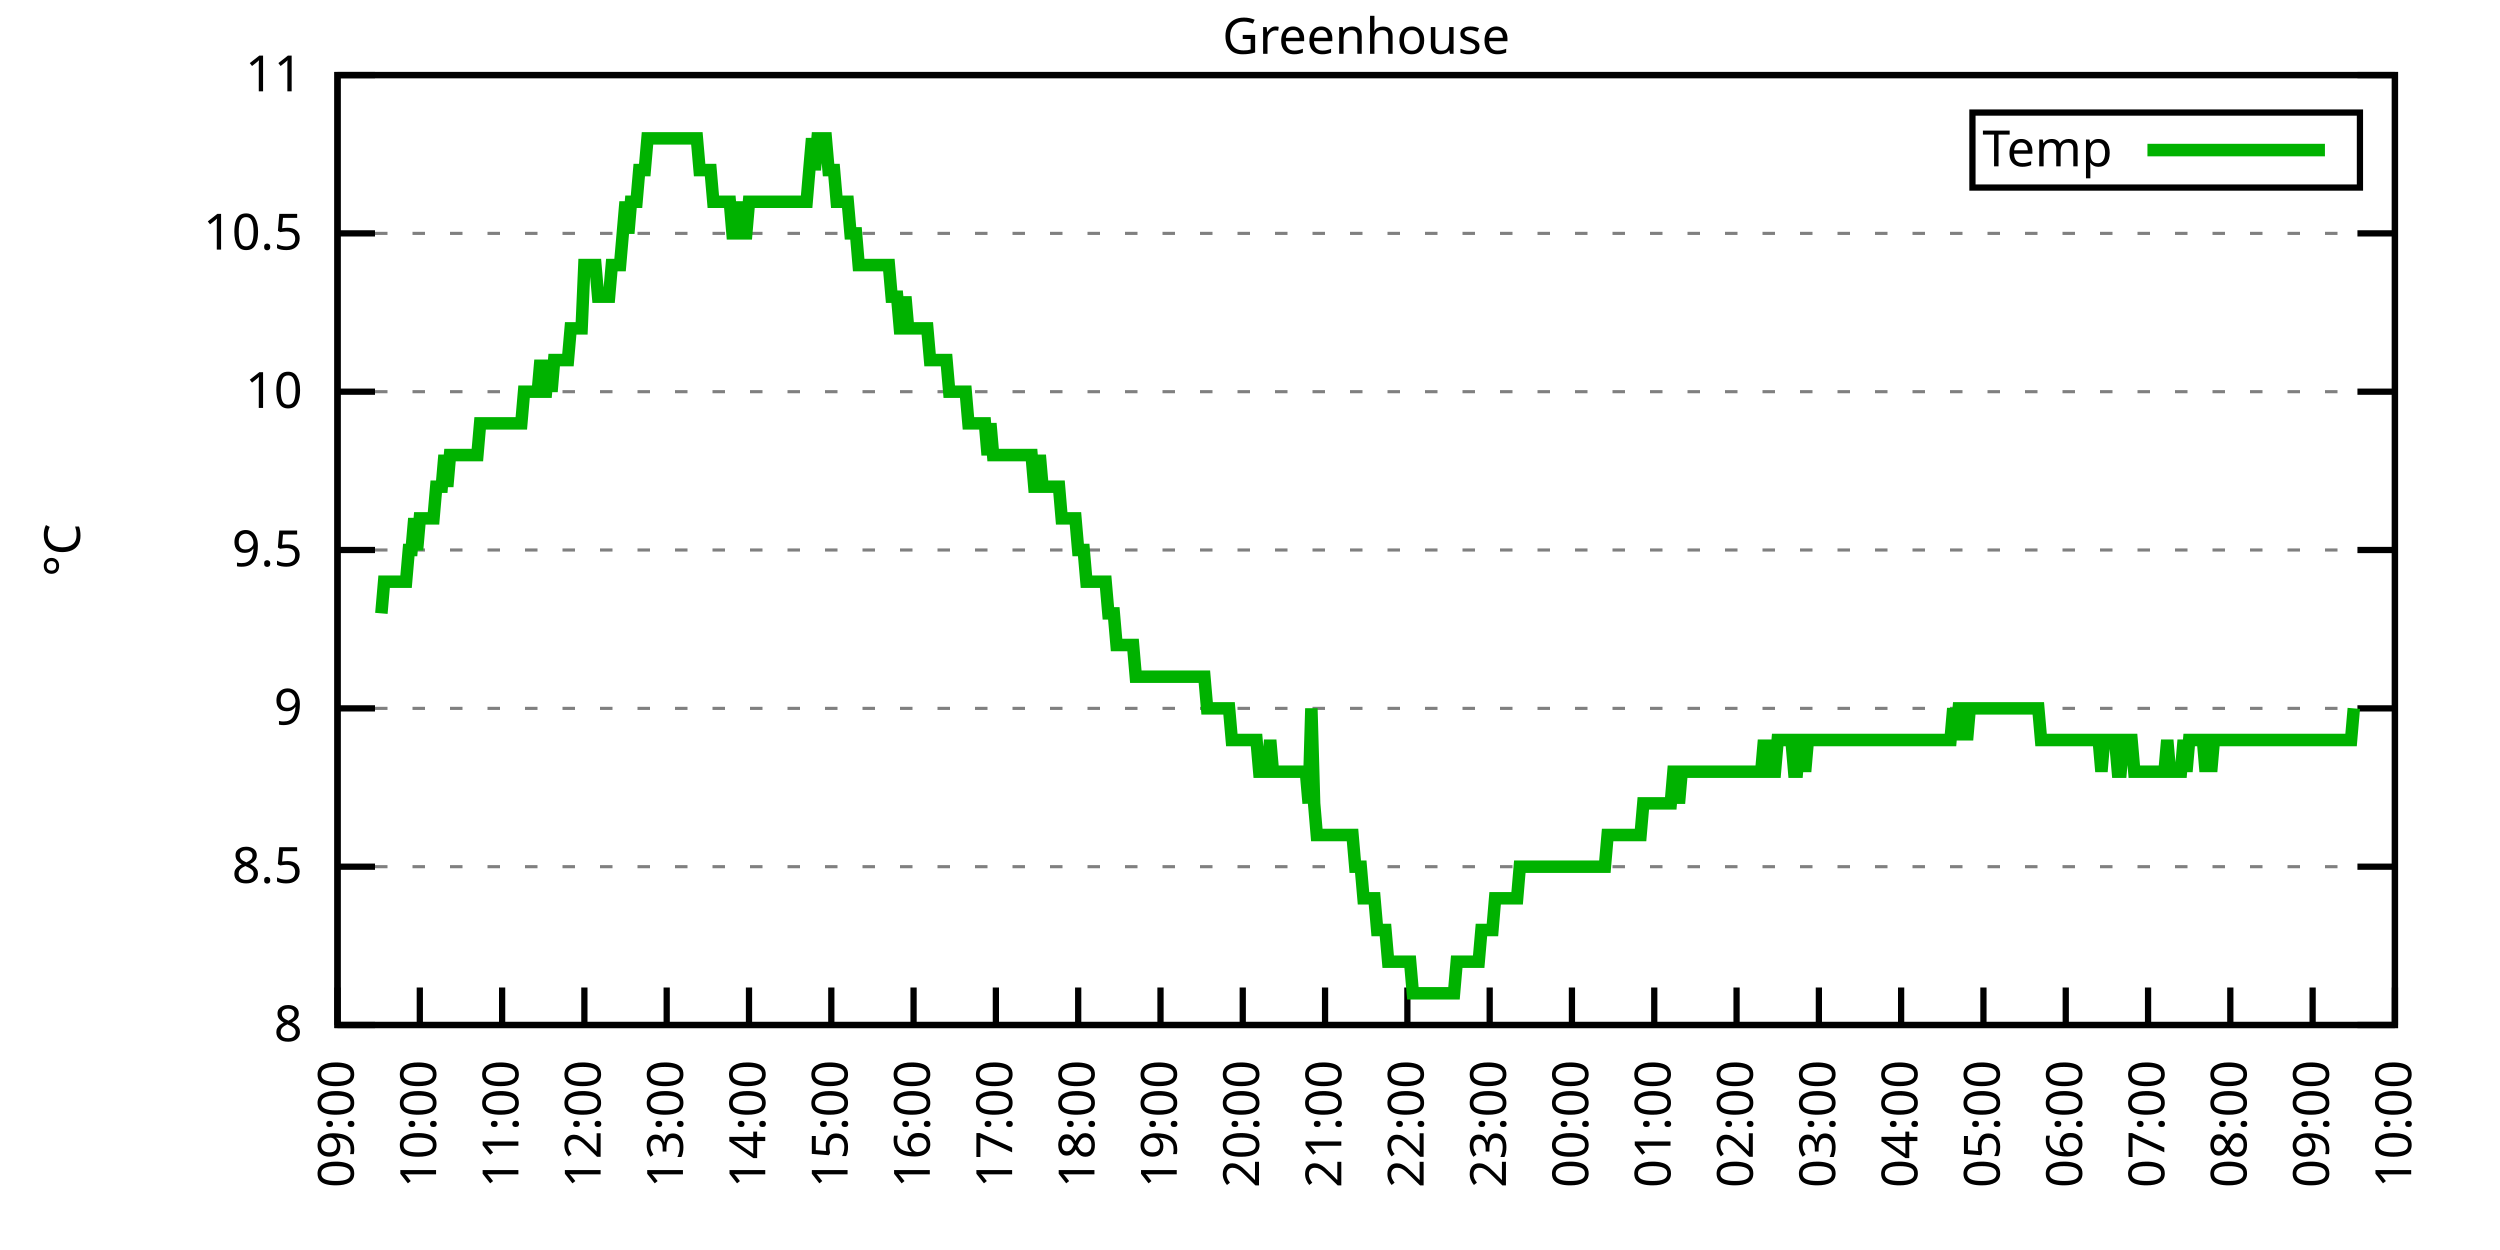
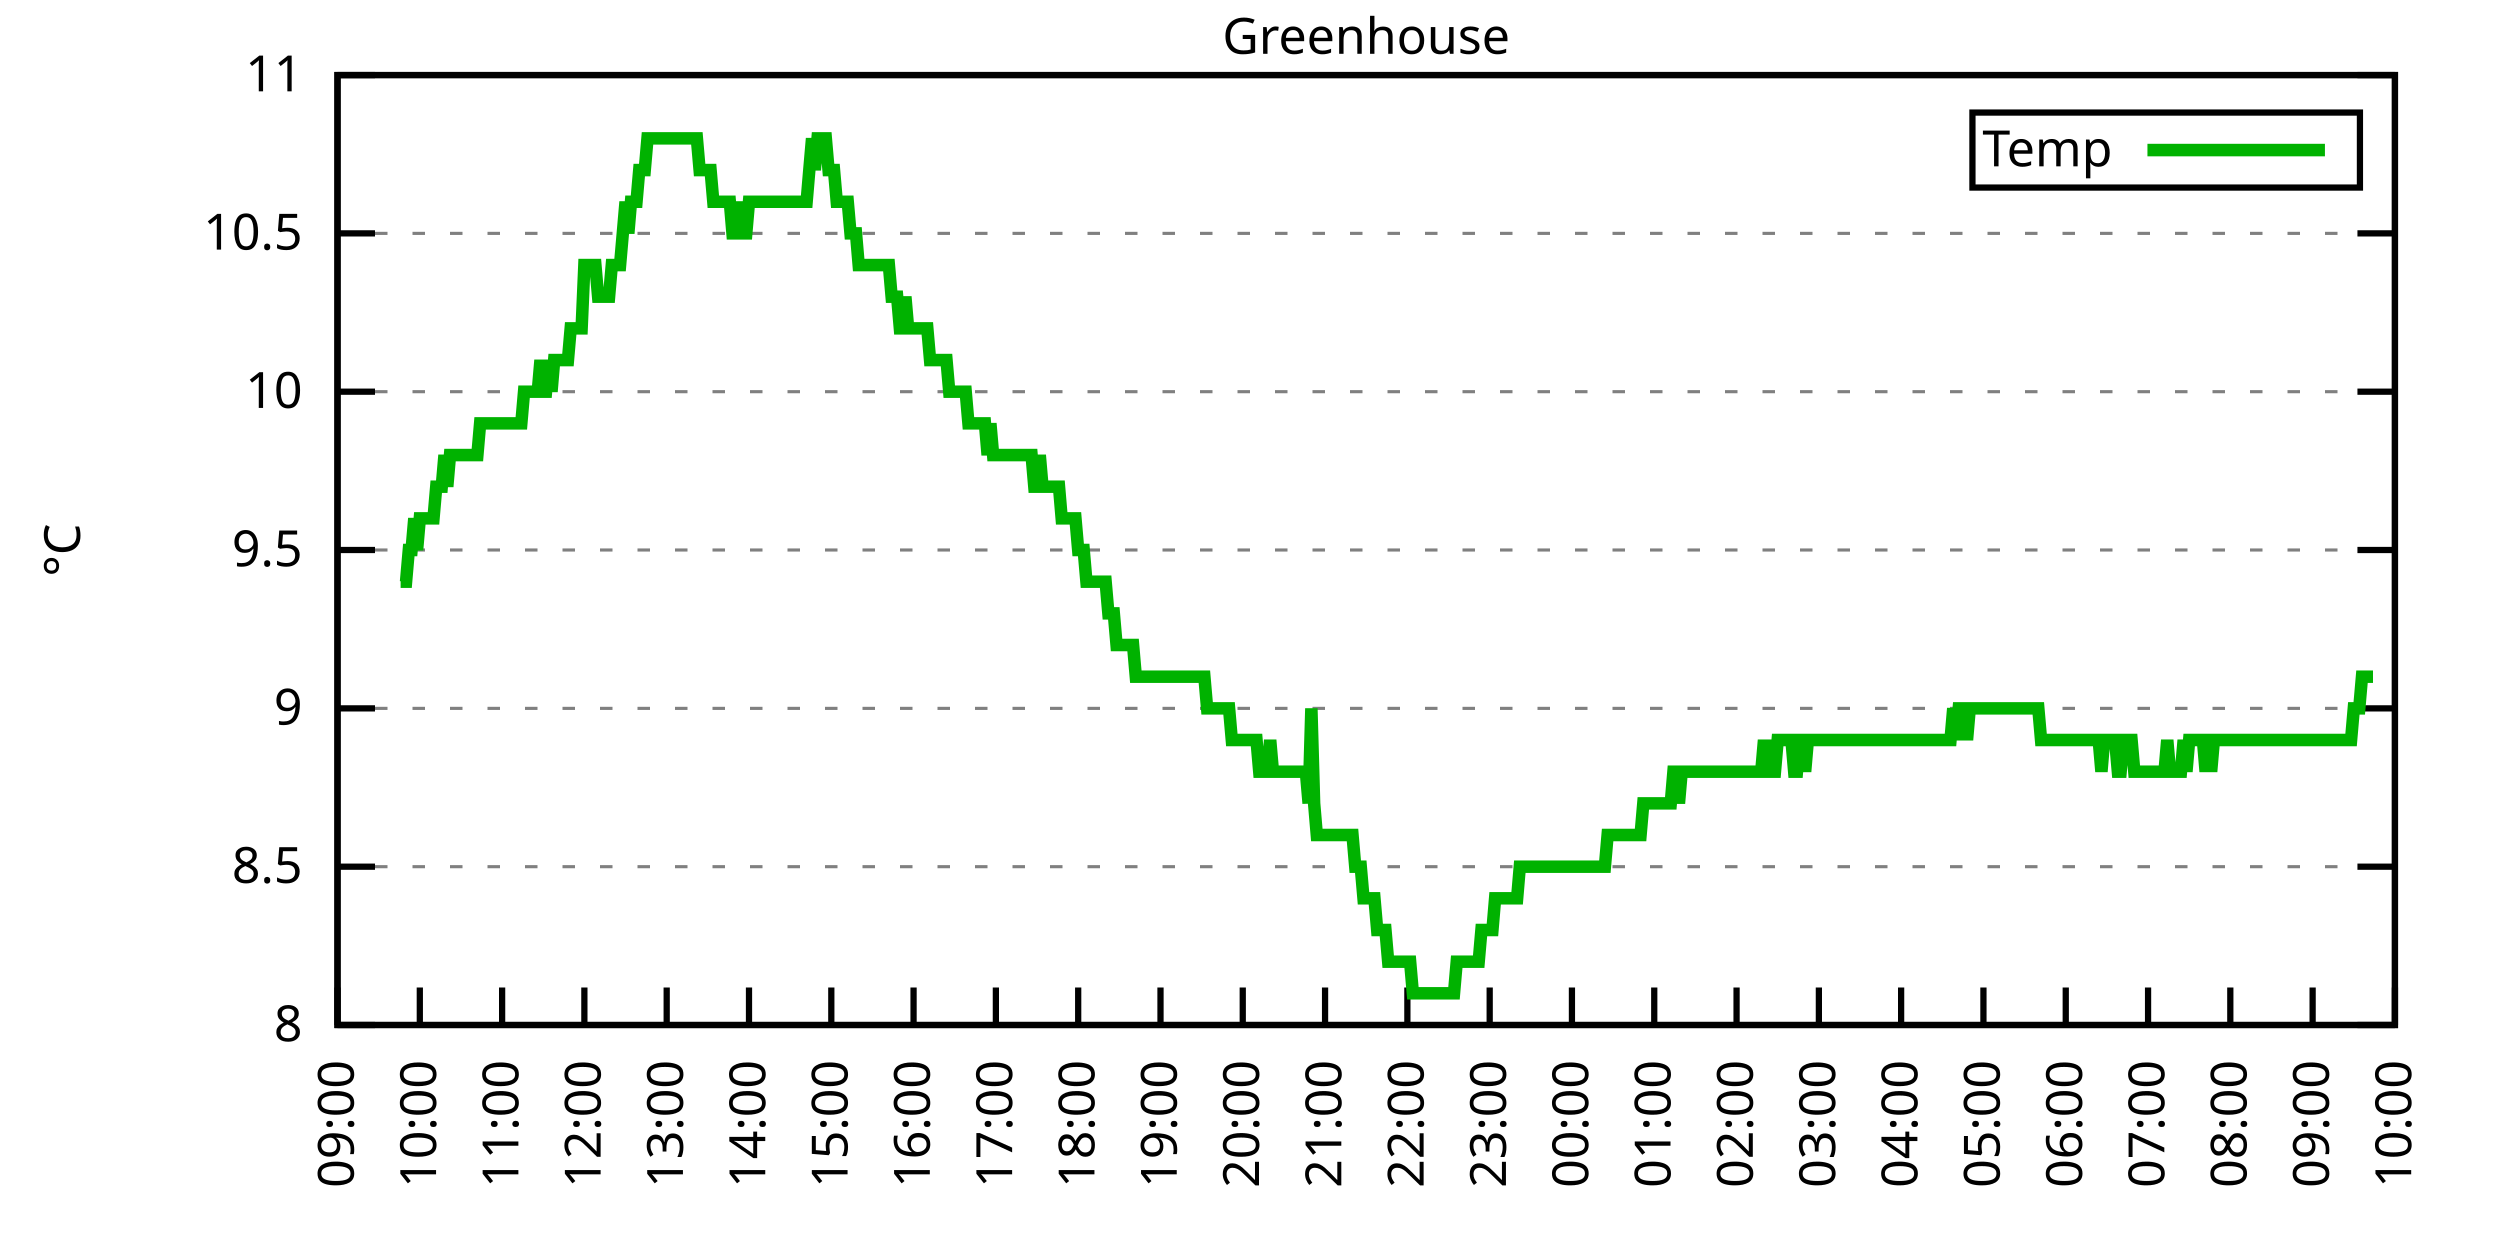
<svg xmlns="http://www.w3.org/2000/svg" xmlns:xlink="http://www.w3.org/1999/xlink" width="400" height="200" viewBox="0 0 400 200">
  <g id="gnuplot_canvas">
    <rect x="0" y="0" width="400" height="200" fill="none" />
    <defs>
      <circle id="gpDot" r="0.5" stroke-width="0.5" stroke="currentColor" />
      <path id="gpPt0" stroke-width="0.333" stroke="currentColor" d="M-1,0 h2 M0,-1 v2" />
      <path id="gpPt1" stroke-width="0.333" stroke="currentColor" d="M-1,-1 L1,1 M1,-1 L-1,1" />
      <path id="gpPt2" stroke-width="0.333" stroke="currentColor" d="M-1,0 L1,0 M0,-1 L0,1 M-1,-1 L1,1 M-1,1 L1,-1" />
      <rect id="gpPt3" stroke-width="0.333" stroke="currentColor" x="-1" y="-1" width="2" height="2" />
      <rect id="gpPt4" stroke-width="0.333" stroke="currentColor" fill="currentColor" x="-1" y="-1" width="2" height="2" />
      <circle id="gpPt5" stroke-width="0.333" stroke="currentColor" cx="0" cy="0" r="1" />
      <use xlink:href="#gpPt5" id="gpPt6" fill="currentColor" stroke="none" />
      <path id="gpPt7" stroke-width="0.333" stroke="currentColor" d="M0,-1.33 L-1.33,0.67 L1.33,0.67 z" />
      <use xlink:href="#gpPt7" id="gpPt8" fill="currentColor" stroke="none" />
      <use xlink:href="#gpPt7" id="gpPt9" stroke="currentColor" transform="rotate(180)" />
      <use xlink:href="#gpPt9" id="gpPt10" fill="currentColor" stroke="none" />
      <use xlink:href="#gpPt3" id="gpPt11" stroke="currentColor" transform="rotate(45)" />
      <use xlink:href="#gpPt11" id="gpPt12" fill="currentColor" stroke="none" />
      <path id="gpPt13" stroke-width="0.333" stroke="currentColor" d="M0,1.330 L1.265,0.411 L0.782,-1.067 L-0.782,-1.076 L-1.265,0.411 z" />
      <use xlink:href="#gpPt13" id="gpPt14" fill="currentColor" stroke="none" />
      <filter id="textbox" filterUnits="objectBoundingBox" x="0" y="0" height="1" width="1">
        <feFlood flood-color="white" flood-opacity="1" result="bgnd" />
        <feComposite in="SourceGraphic" in2="bgnd" operator="atop" />
      </filter>
      <filter id="greybox" filterUnits="objectBoundingBox" x="0" y="0" height="1" width="1">
        <feFlood flood-color="lightgrey" flood-opacity="1" result="grey" />
        <feComposite in="SourceGraphic" in2="grey" operator="atop" />
      </filter>
    </defs>
    <g fill="none" color="white" stroke="currentColor" stroke-width="1.00" stroke-linecap="butt" stroke-linejoin="miter">
</g>
    <g fill="none" color="black" stroke="currentColor" stroke-width="1.00" stroke-linecap="butt" stroke-linejoin="miter">
      <g stroke="none" shape-rendering="crispEdges">
        <polygon fill="rgb(255, 255, 255)" points="54.00,164.00 383.18,164.00 383.18,12.02 54.00,12.02 " />
      </g>
    </g>
    <g fill="none" color="black" stroke="currentColor" stroke-width="1.00" stroke-linecap="butt" stroke-linejoin="miter">
</g>
    <g fill="none" color="black" stroke="black" stroke-width="0.50" stroke-linecap="butt" stroke-linejoin="miter">
</g>
    <g fill="none" color="gray" stroke="currentColor" stroke-width="0.50" stroke-linecap="butt" stroke-linejoin="miter">
      <path stroke="gray" stroke-dasharray="2,4" class="gridline" d="M54.00,164.00 L383.19,164.00  " />
    </g>
    <g fill="none" color="gray" stroke="gray" stroke-width="1.00" stroke-linecap="butt" stroke-linejoin="miter">
</g>
    <g fill="none" color="black" stroke="currentColor" stroke-width="1.00" stroke-linecap="butt" stroke-linejoin="miter">
      <path stroke="black" d="M54.00,164.00 L60.00,164.00 M383.19,164.00 L377.19,164.00  " />
      <g transform="translate(48.40,166.60)" stroke="none" fill="black" font-family="Sans" font-size="8.00" text-anchor="end">
        <text>
          <tspan font-family="Sans"> 8</tspan>
        </text>
      </g>
    </g>
    <g fill="none" color="black" stroke="currentColor" stroke-width="1.00" stroke-linecap="butt" stroke-linejoin="miter">
</g>
    <g fill="none" color="black" stroke="black" stroke-width="0.50" stroke-linecap="butt" stroke-linejoin="miter">
</g>
    <g fill="none" color="gray" stroke="currentColor" stroke-width="0.50" stroke-linecap="butt" stroke-linejoin="miter">
      <path stroke="gray" stroke-dasharray="2,4" class="gridline" d="M54.00,138.67 L383.19,138.67  " />
    </g>
    <g fill="none" color="gray" stroke="gray" stroke-width="1.00" stroke-linecap="butt" stroke-linejoin="miter">
</g>
    <g fill="none" color="black" stroke="currentColor" stroke-width="1.00" stroke-linecap="butt" stroke-linejoin="miter">
      <path stroke="black" d="M54.00,138.67 L60.00,138.67 M383.19,138.67 L377.19,138.67  " />
      <g transform="translate(48.40,141.27)" stroke="none" fill="black" font-family="Sans" font-size="8.00" text-anchor="end">
        <text>
          <tspan font-family="Sans"> 8.5</tspan>
        </text>
      </g>
    </g>
    <g fill="none" color="black" stroke="currentColor" stroke-width="1.00" stroke-linecap="butt" stroke-linejoin="miter">
</g>
    <g fill="none" color="black" stroke="black" stroke-width="0.50" stroke-linecap="butt" stroke-linejoin="miter">
</g>
    <g fill="none" color="gray" stroke="currentColor" stroke-width="0.50" stroke-linecap="butt" stroke-linejoin="miter">
      <path stroke="gray" stroke-dasharray="2,4" class="gridline" d="M54.00,113.34 L383.19,113.34  " />
    </g>
    <g fill="none" color="gray" stroke="gray" stroke-width="1.00" stroke-linecap="butt" stroke-linejoin="miter">
</g>
    <g fill="none" color="black" stroke="currentColor" stroke-width="1.00" stroke-linecap="butt" stroke-linejoin="miter">
      <path stroke="black" d="M54.00,113.34 L60.00,113.34 M383.19,113.34 L377.19,113.34  " />
      <g transform="translate(48.40,115.94)" stroke="none" fill="black" font-family="Sans" font-size="8.00" text-anchor="end">
        <text>
          <tspan font-family="Sans"> 9</tspan>
        </text>
      </g>
    </g>
    <g fill="none" color="black" stroke="currentColor" stroke-width="1.00" stroke-linecap="butt" stroke-linejoin="miter">
</g>
    <g fill="none" color="black" stroke="black" stroke-width="0.50" stroke-linecap="butt" stroke-linejoin="miter">
</g>
    <g fill="none" color="gray" stroke="currentColor" stroke-width="0.50" stroke-linecap="butt" stroke-linejoin="miter">
      <path stroke="gray" stroke-dasharray="2,4" class="gridline" d="M54.00,88.00 L383.19,88.00  " />
    </g>
    <g fill="none" color="gray" stroke="gray" stroke-width="1.00" stroke-linecap="butt" stroke-linejoin="miter">
</g>
    <g fill="none" color="black" stroke="currentColor" stroke-width="1.00" stroke-linecap="butt" stroke-linejoin="miter">
      <path stroke="black" d="M54.00,88.00 L60.00,88.00 M383.19,88.00 L377.19,88.00  " />
      <g transform="translate(48.40,90.60)" stroke="none" fill="black" font-family="Sans" font-size="8.00" text-anchor="end">
        <text>
          <tspan font-family="Sans"> 9.5</tspan>
        </text>
      </g>
    </g>
    <g fill="none" color="black" stroke="currentColor" stroke-width="1.00" stroke-linecap="butt" stroke-linejoin="miter">
</g>
    <g fill="none" color="black" stroke="black" stroke-width="0.50" stroke-linecap="butt" stroke-linejoin="miter">
</g>
    <g fill="none" color="gray" stroke="currentColor" stroke-width="0.50" stroke-linecap="butt" stroke-linejoin="miter">
      <path stroke="gray" stroke-dasharray="2,4" class="gridline" d="M54.00,62.67 L383.19,62.67  " />
    </g>
    <g fill="none" color="gray" stroke="gray" stroke-width="1.00" stroke-linecap="butt" stroke-linejoin="miter">
</g>
    <g fill="none" color="black" stroke="currentColor" stroke-width="1.00" stroke-linecap="butt" stroke-linejoin="miter">
      <path stroke="black" d="M54.00,62.67 L60.00,62.67 M383.19,62.67 L377.19,62.67  " />
      <g transform="translate(48.40,65.27)" stroke="none" fill="black" font-family="Sans" font-size="8.00" text-anchor="end">
        <text>
          <tspan font-family="Sans"> 10</tspan>
        </text>
      </g>
    </g>
    <g fill="none" color="black" stroke="currentColor" stroke-width="1.00" stroke-linecap="butt" stroke-linejoin="miter">
</g>
    <g fill="none" color="black" stroke="black" stroke-width="0.50" stroke-linecap="butt" stroke-linejoin="miter">
</g>
    <g fill="none" color="gray" stroke="currentColor" stroke-width="0.50" stroke-linecap="butt" stroke-linejoin="miter">
      <path stroke="gray" stroke-dasharray="2,4" class="gridline" d="M54.00,37.34 L383.19,37.34  " />
    </g>
    <g fill="none" color="gray" stroke="gray" stroke-width="1.00" stroke-linecap="butt" stroke-linejoin="miter">
</g>
    <g fill="none" color="black" stroke="currentColor" stroke-width="1.00" stroke-linecap="butt" stroke-linejoin="miter">
      <path stroke="black" d="M54.00,37.34 L60.00,37.34 M383.19,37.34 L377.19,37.34  " />
      <g transform="translate(48.40,39.94)" stroke="none" fill="black" font-family="Sans" font-size="8.00" text-anchor="end">
        <text>
          <tspan font-family="Sans"> 10.5</tspan>
        </text>
      </g>
    </g>
    <g fill="none" color="black" stroke="currentColor" stroke-width="1.00" stroke-linecap="butt" stroke-linejoin="miter">
</g>
    <g fill="none" color="black" stroke="black" stroke-width="0.50" stroke-linecap="butt" stroke-linejoin="miter">
</g>
    <g fill="none" color="gray" stroke="currentColor" stroke-width="0.50" stroke-linecap="butt" stroke-linejoin="miter">
      <path stroke="gray" stroke-dasharray="2,4" class="gridline" d="M54.00,12.01 L383.19,12.01  " />
    </g>
    <g fill="none" color="gray" stroke="gray" stroke-width="1.00" stroke-linecap="butt" stroke-linejoin="miter">
</g>
    <g fill="none" color="black" stroke="currentColor" stroke-width="1.00" stroke-linecap="butt" stroke-linejoin="miter">
      <path stroke="black" d="M54.00,12.01 L60.00,12.01 M383.19,12.01 L377.19,12.01  " />
      <g transform="translate(48.40,14.61)" stroke="none" fill="black" font-family="Sans" font-size="8.00" text-anchor="end">
        <text>
          <tspan font-family="Sans"> 11</tspan>
        </text>
      </g>
    </g>
    <g fill="none" color="black" stroke="currentColor" stroke-width="1.00" stroke-linecap="butt" stroke-linejoin="miter">
      <path stroke="black" d="M54.00,164.00 L54.00,158.00  " />
      <g transform="translate(56.60,169.60) rotate(270.00)" stroke="none" fill="black" font-family="Sans" font-size="8.00" text-anchor="end">
        <text>
          <tspan font-family="Sans">09:00</tspan>
        </text>
      </g>
    </g>
    <g fill="none" color="black" stroke="currentColor" stroke-width="1.00" stroke-linecap="butt" stroke-linejoin="miter">
      <path stroke="black" d="M67.17,164.00 L67.17,158.00  " />
      <g transform="translate(69.77,169.60) rotate(270.00)" stroke="none" fill="black" font-family="Sans" font-size="8.00" text-anchor="end">
        <text>
          <tspan font-family="Sans">10:00</tspan>
        </text>
      </g>
    </g>
    <g fill="none" color="black" stroke="currentColor" stroke-width="1.00" stroke-linecap="butt" stroke-linejoin="miter">
      <path stroke="black" d="M80.34,164.00 L80.34,158.00  " />
      <g transform="translate(82.94,169.60) rotate(270.00)" stroke="none" fill="black" font-family="Sans" font-size="8.00" text-anchor="end">
        <text>
          <tspan font-family="Sans">11:00</tspan>
        </text>
      </g>
    </g>
    <g fill="none" color="black" stroke="currentColor" stroke-width="1.00" stroke-linecap="butt" stroke-linejoin="miter">
      <path stroke="black" d="M93.50,164.00 L93.50,158.00  " />
      <g transform="translate(96.10,169.60) rotate(270.00)" stroke="none" fill="black" font-family="Sans" font-size="8.00" text-anchor="end">
        <text>
          <tspan font-family="Sans">12:00</tspan>
        </text>
      </g>
    </g>
    <g fill="none" color="black" stroke="currentColor" stroke-width="1.00" stroke-linecap="butt" stroke-linejoin="miter">
      <path stroke="black" d="M106.67,164.00 L106.67,158.00  " />
      <g transform="translate(109.27,169.60) rotate(270.00)" stroke="none" fill="black" font-family="Sans" font-size="8.00" text-anchor="end">
        <text>
          <tspan font-family="Sans">13:00</tspan>
        </text>
      </g>
    </g>
    <g fill="none" color="black" stroke="currentColor" stroke-width="1.00" stroke-linecap="butt" stroke-linejoin="miter">
      <path stroke="black" d="M119.84,164.00 L119.84,158.00  " />
      <g transform="translate(122.44,169.60) rotate(270.00)" stroke="none" fill="black" font-family="Sans" font-size="8.00" text-anchor="end">
        <text>
          <tspan font-family="Sans">14:00</tspan>
        </text>
      </g>
    </g>
    <g fill="none" color="black" stroke="currentColor" stroke-width="1.00" stroke-linecap="butt" stroke-linejoin="miter">
      <path stroke="black" d="M133.01,164.00 L133.01,158.00  " />
      <g transform="translate(135.61,169.60) rotate(270.00)" stroke="none" fill="black" font-family="Sans" font-size="8.00" text-anchor="end">
        <text>
          <tspan font-family="Sans">15:00</tspan>
        </text>
      </g>
    </g>
    <g fill="none" color="black" stroke="currentColor" stroke-width="1.00" stroke-linecap="butt" stroke-linejoin="miter">
      <path stroke="black" d="M146.17,164.00 L146.17,158.00  " />
      <g transform="translate(148.77,169.60) rotate(270.00)" stroke="none" fill="black" font-family="Sans" font-size="8.00" text-anchor="end">
        <text>
          <tspan font-family="Sans">16:00</tspan>
        </text>
      </g>
    </g>
    <g fill="none" color="black" stroke="currentColor" stroke-width="1.00" stroke-linecap="butt" stroke-linejoin="miter">
      <path stroke="black" d="M159.34,164.00 L159.34,158.00  " />
      <g transform="translate(161.94,169.60) rotate(270.00)" stroke="none" fill="black" font-family="Sans" font-size="8.00" text-anchor="end">
        <text>
          <tspan font-family="Sans">17:00</tspan>
        </text>
      </g>
    </g>
    <g fill="none" color="black" stroke="currentColor" stroke-width="1.00" stroke-linecap="butt" stroke-linejoin="miter">
      <path stroke="black" d="M172.51,164.00 L172.51,158.00  " />
      <g transform="translate(175.11,169.60) rotate(270.00)" stroke="none" fill="black" font-family="Sans" font-size="8.00" text-anchor="end">
        <text>
          <tspan font-family="Sans">18:00</tspan>
        </text>
      </g>
    </g>
    <g fill="none" color="black" stroke="currentColor" stroke-width="1.00" stroke-linecap="butt" stroke-linejoin="miter">
      <path stroke="black" d="M185.68,164.00 L185.68,158.00  " />
      <g transform="translate(188.28,169.60) rotate(270.00)" stroke="none" fill="black" font-family="Sans" font-size="8.00" text-anchor="end">
        <text>
          <tspan font-family="Sans">19:00</tspan>
        </text>
      </g>
    </g>
    <g fill="none" color="black" stroke="currentColor" stroke-width="1.00" stroke-linecap="butt" stroke-linejoin="miter">
      <path stroke="black" d="M198.84,164.00 L198.84,158.00  " />
      <g transform="translate(201.44,169.60) rotate(270.00)" stroke="none" fill="black" font-family="Sans" font-size="8.00" text-anchor="end">
        <text>
          <tspan font-family="Sans">20:00</tspan>
        </text>
      </g>
    </g>
    <g fill="none" color="black" stroke="currentColor" stroke-width="1.00" stroke-linecap="butt" stroke-linejoin="miter">
      <path stroke="black" d="M212.01,164.00 L212.01,158.00  " />
      <g transform="translate(214.61,169.60) rotate(270.00)" stroke="none" fill="black" font-family="Sans" font-size="8.00" text-anchor="end">
        <text>
          <tspan font-family="Sans">21:00</tspan>
        </text>
      </g>
    </g>
    <g fill="none" color="black" stroke="currentColor" stroke-width="1.00" stroke-linecap="butt" stroke-linejoin="miter">
      <path stroke="black" d="M225.18,164.00 L225.18,158.00  " />
      <g transform="translate(227.78,169.60) rotate(270.00)" stroke="none" fill="black" font-family="Sans" font-size="8.00" text-anchor="end">
        <text>
          <tspan font-family="Sans">22:00</tspan>
        </text>
      </g>
    </g>
    <g fill="none" color="black" stroke="currentColor" stroke-width="1.00" stroke-linecap="butt" stroke-linejoin="miter">
      <path stroke="black" d="M238.35,164.00 L238.35,158.00  " />
      <g transform="translate(240.95,169.60) rotate(270.00)" stroke="none" fill="black" font-family="Sans" font-size="8.00" text-anchor="end">
        <text>
          <tspan font-family="Sans">23:00</tspan>
        </text>
      </g>
    </g>
    <g fill="none" color="black" stroke="currentColor" stroke-width="1.00" stroke-linecap="butt" stroke-linejoin="miter">
      <path stroke="black" d="M251.51,164.00 L251.51,158.00  " />
      <g transform="translate(254.11,169.60) rotate(270.00)" stroke="none" fill="black" font-family="Sans" font-size="8.00" text-anchor="end">
        <text>
          <tspan font-family="Sans">00:00</tspan>
        </text>
      </g>
    </g>
    <g fill="none" color="black" stroke="currentColor" stroke-width="1.00" stroke-linecap="butt" stroke-linejoin="miter">
      <path stroke="black" d="M264.68,164.00 L264.68,158.00  " />
      <g transform="translate(267.28,169.60) rotate(270.00)" stroke="none" fill="black" font-family="Sans" font-size="8.00" text-anchor="end">
        <text>
          <tspan font-family="Sans">01:00</tspan>
        </text>
      </g>
    </g>
    <g fill="none" color="black" stroke="currentColor" stroke-width="1.00" stroke-linecap="butt" stroke-linejoin="miter">
      <path stroke="black" d="M277.85,164.00 L277.85,158.00  " />
      <g transform="translate(280.45,169.60) rotate(270.00)" stroke="none" fill="black" font-family="Sans" font-size="8.00" text-anchor="end">
        <text>
          <tspan font-family="Sans">02:00</tspan>
        </text>
      </g>
    </g>
    <g fill="none" color="black" stroke="currentColor" stroke-width="1.00" stroke-linecap="butt" stroke-linejoin="miter">
      <path stroke="black" d="M291.02,164.00 L291.02,158.00  " />
      <g transform="translate(293.62,169.60) rotate(270.00)" stroke="none" fill="black" font-family="Sans" font-size="8.00" text-anchor="end">
        <text>
          <tspan font-family="Sans">03:00</tspan>
        </text>
      </g>
    </g>
    <g fill="none" color="black" stroke="currentColor" stroke-width="1.00" stroke-linecap="butt" stroke-linejoin="miter">
      <path stroke="black" d="M304.18,164.00 L304.18,158.00  " />
      <g transform="translate(306.78,169.60) rotate(270.00)" stroke="none" fill="black" font-family="Sans" font-size="8.00" text-anchor="end">
        <text>
          <tspan font-family="Sans">04:00</tspan>
        </text>
      </g>
    </g>
    <g fill="none" color="black" stroke="currentColor" stroke-width="1.00" stroke-linecap="butt" stroke-linejoin="miter">
      <path stroke="black" d="M317.35,164.00 L317.35,158.00  " />
      <g transform="translate(319.95,169.60) rotate(270.00)" stroke="none" fill="black" font-family="Sans" font-size="8.00" text-anchor="end">
        <text>
          <tspan font-family="Sans">05:00</tspan>
        </text>
      </g>
    </g>
    <g fill="none" color="black" stroke="currentColor" stroke-width="1.00" stroke-linecap="butt" stroke-linejoin="miter">
      <path stroke="black" d="M330.52,164.00 L330.52,158.00  " />
      <g transform="translate(333.12,169.60) rotate(270.00)" stroke="none" fill="black" font-family="Sans" font-size="8.00" text-anchor="end">
        <text>
          <tspan font-family="Sans">06:00</tspan>
        </text>
      </g>
    </g>
    <g fill="none" color="black" stroke="currentColor" stroke-width="1.00" stroke-linecap="butt" stroke-linejoin="miter">
      <path stroke="black" d="M343.69,164.00 L343.69,158.00  " />
      <g transform="translate(346.29,169.60) rotate(270.00)" stroke="none" fill="black" font-family="Sans" font-size="8.00" text-anchor="end">
        <text>
          <tspan font-family="Sans">07:00</tspan>
        </text>
      </g>
    </g>
    <g fill="none" color="black" stroke="currentColor" stroke-width="1.00" stroke-linecap="butt" stroke-linejoin="miter">
      <path stroke="black" d="M356.85,164.00 L356.85,158.00  " />
      <g transform="translate(359.45,169.60) rotate(270.00)" stroke="none" fill="black" font-family="Sans" font-size="8.00" text-anchor="end">
        <text>
          <tspan font-family="Sans">08:00</tspan>
        </text>
      </g>
    </g>
    <g fill="none" color="black" stroke="currentColor" stroke-width="1.00" stroke-linecap="butt" stroke-linejoin="miter">
      <path stroke="black" d="M370.02,164.00 L370.02,158.00  " />
      <g transform="translate(372.62,169.60) rotate(270.00)" stroke="none" fill="black" font-family="Sans" font-size="8.00" text-anchor="end">
        <text>
          <tspan font-family="Sans">09:00</tspan>
        </text>
      </g>
    </g>
    <g fill="none" color="black" stroke="currentColor" stroke-width="1.00" stroke-linecap="butt" stroke-linejoin="miter">
      <path stroke="black" d="M383.19,164.00 L383.19,158.00  " />
      <g transform="translate(385.79,169.60) rotate(270.00)" stroke="none" fill="black" font-family="Sans" font-size="8.00" text-anchor="end">
        <text>
          <tspan font-family="Sans">10:00</tspan>
        </text>
      </g>
    </g>
    <g fill="none" color="black" stroke="currentColor" stroke-width="1.00" stroke-linecap="butt" stroke-linejoin="miter">
</g>
    <g fill="none" color="black" stroke="currentColor" stroke-width="1.00" stroke-linecap="butt" stroke-linejoin="miter">
      <path stroke="black" d="M54.00,12.01 L54.00,164.00 L383.19,164.00 L383.19,12.01 L54.00,12.01 Z  " />
    </g>
    <g fill="none" color="black" stroke="currentColor" stroke-width="1.00" stroke-linecap="butt" stroke-linejoin="miter">
</g>
    <g fill="none" color="black" stroke="currentColor" stroke-width="1.00" stroke-linecap="butt" stroke-linejoin="miter">
      <path stroke="black" d="M315.59,30.01 L315.59,18.01 L377.59,18.01 L377.59,30.01 L315.59,30.01 Z  " />
    </g>
    <g id="Greenhouse_plot_1">
      <g fill="none" color="white" stroke="black" stroke-width="2.00" stroke-linecap="butt" stroke-linejoin="miter">
</g>
      <g fill="none" color="black" stroke="currentColor" stroke-width="2.00" stroke-linecap="butt" stroke-linejoin="miter">
        <g transform="translate(337.99,26.61)" stroke="none" fill="black" font-family="Sans" font-size="8.00" text-anchor="end">
          <text>
            <tspan font-family="Sans">Temp</tspan>
          </text>
        </g>
      </g>
      <g fill="none" color="black" stroke="currentColor" stroke-width="2.00" stroke-linecap="butt" stroke-linejoin="miter">
-         <path stroke="rgb(  0, 178,   0)" d="M343.59,24.01 L371.99,24.01 M61.02,98.14 L61.46,93.07 L61.90,93.07 L62.34,93.07 L62.78,93.07 L63.22,93.07   L63.66,93.07 L64.10,93.07 L64.53,93.07 L64.97,93.07 L65.41,88.00 L65.85,88.00 L66.29,82.94 L66.73,88.00   L67.17,82.94 L67.61,82.94 L68.05,82.94 L68.48,82.94 L68.92,82.94 L69.36,82.94 L69.80,77.87 L70.24,77.87   L70.68,77.87 L71.12,72.81 L71.56,77.87 L72.00,72.81 L72.43,72.81 L72.87,72.81 L73.31,72.81 L73.75,72.81   L74.19,72.81 L74.63,72.81 L75.07,72.81 L75.51,72.81 L75.95,72.81 L76.38,72.81 L76.82,67.74 L77.26,67.74   L77.70,67.74 L78.14,67.74 L78.58,67.74 L79.02,67.74 L79.46,67.74 L79.90,67.74 L80.34,67.74 L80.77,67.74   L81.21,67.74 L81.65,67.74 L82.09,67.74 L82.53,67.74 L82.97,67.74 L83.41,67.74 L83.85,62.67 L84.29,62.67   L84.72,62.67 L85.16,62.67 L85.60,62.67 L86.04,62.67 L86.48,57.61 L86.92,62.67 L87.36,62.67 L87.80,57.61   L88.24,62.67 L88.67,57.61 L89.11,57.61 L89.55,57.61 L89.99,57.61 L90.43,57.61 L90.87,57.61 L91.31,52.54   L91.75,52.54 L92.19,52.54 L92.62,52.54 L93.06,52.54 L93.50,42.41 L93.94,42.41 L94.38,42.41 L94.82,42.41   L95.26,42.41 L95.70,47.47 L96.14,47.47 L96.58,47.47 L97.01,47.47 L97.45,47.47 L97.89,42.41 L98.33,42.41   L98.77,42.41 L99.21,42.41 L99.65,37.34 L100.09,32.28 L100.53,37.34 L100.96,32.28 L101.40,32.28 L101.84,32.28   L102.28,27.21 L102.72,27.21 L103.16,27.21 L103.60,22.14 L104.04,22.14 L104.48,22.14 L104.91,22.14 L105.35,22.14   L105.79,22.14 L106.23,22.14 L106.67,22.14 L107.11,22.14 L107.55,22.14 L107.99,22.14 L108.43,22.14 L108.87,22.14   L109.30,22.14 L109.74,22.14 L110.18,22.14 L110.62,22.14 L111.06,22.14 L111.50,22.14 L111.94,27.21 L112.38,27.21   L112.82,27.21 L113.25,27.21 L113.69,27.21 L114.13,32.28 L114.57,32.28 L115.01,32.28 L115.45,32.28 L115.89,32.28   L116.33,32.28 L116.77,32.28 L117.20,37.34 L117.64,37.34 L118.08,32.28 L118.52,37.34 L118.96,37.34 L119.40,37.34   L119.84,32.28 L120.28,32.28 L120.72,32.28 L121.15,32.28 L121.59,32.28 L122.03,32.28 L122.47,32.28 L122.91,32.28   L123.35,32.28 L123.79,32.28 L124.23,32.28 L124.67,32.28 L125.11,32.28 L125.54,32.28 L125.98,32.28 L126.42,32.28   L126.86,32.28 L127.30,32.28 L127.74,32.28 L128.18,32.28 L128.62,32.28 L129.06,32.28 L129.49,27.21 L129.93,22.14   L130.37,27.21 L130.81,22.14 L131.25,22.14 L131.69,22.14 L132.13,22.14 L132.57,27.21 L133.01,27.21 L133.44,27.21   L133.88,32.28 L134.32,32.28 L134.76,32.28 L135.20,32.28 L135.64,32.28 L136.08,37.34 L136.52,37.34 L136.96,37.34   L137.39,42.41 L137.83,42.41 L138.27,42.41 L138.71,42.41 L139.15,42.41 L139.59,42.41 L140.03,42.41 L140.47,42.41   L140.91,42.41 L141.35,42.41 L141.78,42.41 L142.22,42.41 L142.66,47.47 L143.10,47.47 L143.54,47.47 L143.98,52.54   L144.42,52.54 L144.86,47.47 L145.30,52.54 L145.73,52.54 L146.17,52.54 L146.61,52.54 L147.05,52.54 L147.49,52.54   L147.93,52.54 L148.37,52.54 L148.81,57.61 L149.25,57.61 L149.68,57.61 L150.12,57.61 L150.56,57.61 L151.00,57.61   L151.44,57.61 L151.88,62.67 L152.32,62.67 L152.76,62.67 L153.20,62.67 L153.63,62.67 L154.07,62.67 L154.51,62.67   L154.95,67.74 L155.39,67.74 L155.83,67.74 L156.27,67.74 L156.71,67.74 L157.15,67.74 L157.59,67.74 L158.02,72.81   L158.46,67.74 L158.90,72.81 L159.34,72.81 L159.78,72.81 L160.22,72.81 L160.66,72.81 L161.10,72.81 L161.54,72.81   L161.97,72.81 L162.41,72.81 L162.85,72.81 L163.29,72.81 L163.73,72.81 L164.17,72.81 L164.61,72.81 L165.05,72.81   L165.49,77.87 L165.92,77.87 L166.36,72.81 L166.80,77.87 L167.24,77.87 L167.68,77.87 L168.12,77.87 L168.56,77.87   L169.00,77.87 L169.44,77.87 L169.87,82.94 L170.31,82.94 L170.75,82.94 L171.19,82.94 L171.63,82.94 L172.07,82.94   L172.51,88.00 L172.95,88.00 L173.39,88.00 L173.83,93.07 L174.26,93.07 L174.70,93.07 L175.14,93.07 L175.58,93.07   L176.02,93.07 L176.46,93.07 L176.90,93.07 L177.34,98.14 L177.78,98.14 L178.21,98.14 L178.65,103.20 L179.09,103.20   L179.53,103.20 L179.97,103.20 L180.41,103.20 L180.85,103.20 L181.29,103.20 L181.73,108.27 L182.16,108.27 L182.60,108.27   L183.04,108.27 L183.48,108.27 L183.92,108.27 L184.36,108.27 L184.80,108.27 L185.24,108.27 L185.68,108.27 L186.11,108.27   L186.55,108.27 L186.99,108.27 L187.43,108.27 L187.87,108.27 L188.31,108.27 L188.75,108.27 L189.19,108.27 L189.63,108.27   L190.07,108.27 L190.50,108.27 L190.94,108.27 L191.38,108.27 L191.82,108.27 L192.26,108.27 L192.70,108.27 L193.14,113.34   L193.58,113.34 L194.02,113.34 L194.45,113.34 L194.89,113.34 L195.33,113.34 L195.77,113.34 L196.21,113.34 L196.65,113.34   L197.09,118.40 L197.53,118.40 L197.97,118.40 L198.40,118.40 L198.84,118.40 L199.28,118.40 L199.72,118.40 L200.16,118.40   L200.60,118.40 L201.04,118.40 L201.48,123.47 L201.92,123.47 L202.35,123.47 L202.79,123.47 L203.23,118.40 L203.67,123.47   L204.11,123.47 L204.55,123.47 L204.99,123.47 L205.43,123.47 L205.87,123.47 L206.31,123.47 L206.74,123.47 L207.18,123.47   L207.62,123.47 L208.06,123.47 L208.50,123.47 L208.94,123.47 L209.38,128.54 L209.82,113.34 L210.26,128.54 L210.69,133.60   L211.13,133.60 L211.57,133.60 L212.01,133.60 L212.45,133.60 L212.89,133.60 L213.33,133.60 L213.77,133.60 L214.21,133.60   L214.64,133.60 L215.08,133.60 L215.52,133.60 L215.96,133.60 L216.40,133.60 L216.84,138.67 L217.28,138.67 L217.72,138.67   L218.16,143.73 L218.60,143.73 L219.03,143.73 L219.47,143.73 L219.91,143.73 L220.35,148.80 L220.79,148.80 L221.23,148.80   L221.67,148.80 L222.11,153.87 L222.55,153.87 L222.98,153.87 L223.42,153.87 L223.86,153.87 L224.30,153.87 L224.74,153.87   L225.18,153.87 L225.62,153.87 L226.06,158.93 L226.50,158.93 L226.93,158.93 L227.37,158.93 L227.81,158.93 L228.25,158.93   L228.69,158.93 L229.13,158.93 L229.57,158.93 L230.01,158.93 L230.45,158.93 L230.88,158.93 L231.32,158.93 L231.76,158.93   L232.20,158.93 L232.64,158.93 L233.08,153.87 L233.52,153.87 L233.96,153.87 L234.40,153.87 L234.84,153.87 L235.27,153.87   L235.71,153.87 L236.15,153.87 L236.59,153.87 L237.03,148.80 L237.47,148.80 L237.91,148.80 L238.35,148.80 L238.79,148.80   L239.22,143.73 L239.66,143.73 L240.10,143.73 L240.54,143.73 L240.98,143.73 L241.42,143.73 L241.86,143.73 L242.30,143.73   L242.74,143.73 L243.17,138.67 L243.61,138.67 L244.05,138.67 L244.49,138.67 L244.93,138.67 L245.37,138.67 L245.81,138.67   L246.25,138.67 L246.69,138.67 L247.12,138.67 L247.56,138.67 L248.00,138.67 L248.44,138.67 L248.88,138.67 L249.32,138.67   L249.76,138.67 L250.20,138.67 L250.64,138.67 L251.08,138.67 L251.51,138.67 L251.95,138.67 L252.39,138.67 L252.83,138.67   L253.27,138.67 L253.71,138.67 L254.15,138.67 L254.59,138.67 L255.03,138.67 L255.46,138.67 L255.90,138.67 L256.34,138.67   L256.78,138.67 L257.22,133.60 L257.66,133.60 L258.10,133.60 L258.54,133.60 L258.98,133.60 L259.41,133.60 L259.85,133.60   L260.29,133.60 L260.73,133.60 L261.17,133.60 L261.61,133.60 L262.05,133.60 L262.49,133.60 L262.93,128.54 L263.36,128.54   L263.80,128.54 L264.24,128.54 L264.68,128.54 L265.12,128.54 L265.56,128.54 L266.00,128.54 L266.44,128.54 L266.88,128.54   L267.32,128.54 L267.75,123.47 L268.19,123.47 L268.63,128.54 L269.07,123.47 L269.51,123.47 L269.95,123.47 L270.39,123.47   L270.83,123.47 L271.27,123.47 L271.70,123.47 L272.14,123.47 L272.58,123.47 L273.02,123.47 L273.46,123.47 L273.90,123.47   L274.34,123.47 L274.78,123.47 L275.22,123.47 L275.65,123.47 L276.09,123.47 L276.53,123.47 L276.97,123.47 L277.41,123.47   L277.85,123.47 L278.29,123.47 L278.73,123.47 L279.17,123.47 L279.60,123.47 L280.04,123.47 L280.48,123.47 L280.92,123.47   L281.36,123.47 L281.80,123.47 L282.24,118.40 L282.68,123.47 L283.12,118.40 L283.56,123.47 L283.99,123.47 L284.43,118.40   L284.87,118.40 L285.31,118.40 L285.75,118.40 L286.19,118.40 L286.63,118.40 L287.07,123.47 L287.51,123.47 L287.94,118.40   L288.38,118.40 L288.82,123.47 L289.26,118.40 L289.70,118.40 L290.14,118.40 L290.58,118.40 L291.02,118.40 L291.46,118.40   L291.89,118.40 L292.33,118.40 L292.77,118.40 L293.21,118.40 L293.65,118.40 L294.09,118.40 L294.53,118.40 L294.97,118.40   L295.41,118.40 L295.84,118.40 L296.28,118.40 L296.72,118.40 L297.16,118.40 L297.60,118.40 L298.04,118.40 L298.48,118.40   L298.92,118.40 L299.36,118.40 L299.80,118.40 L300.23,118.40 L300.67,118.40 L301.11,118.40 L301.55,118.40 L301.99,118.40   L302.43,118.40 L302.87,118.40 L303.31,118.40 L303.75,118.40 L304.18,118.40 L304.62,118.40 L305.06,118.40 L305.50,118.40   L305.94,118.40 L306.38,118.40 L306.82,118.40 L307.26,118.40 L307.70,118.40 L308.13,118.40 L308.57,118.40 L309.01,118.40   L309.45,118.40 L309.89,118.40 L310.33,118.40 L310.77,118.40 L311.21,118.40 L311.65,118.40 L312.08,118.40 L312.52,113.34   L312.96,118.40 L313.40,113.34 L313.84,113.34 L314.28,113.34 L314.72,118.40 L315.16,113.34 L315.60,113.34 L316.04,113.34   L316.47,113.34 L316.91,113.34 L317.35,113.34 L317.79,113.34 L318.23,113.34 L318.67,113.34 L319.11,113.34 L319.55,113.34   L319.99,113.34 L320.42,113.34 L320.86,113.34 L321.30,113.34 L321.74,113.34 L322.18,113.34 L322.62,113.34 L323.06,113.34   L323.50,113.34 L323.94,113.34 L324.37,113.34 L324.81,113.34 L325.25,113.34 L325.69,113.34 L326.13,113.34 L326.57,118.40   L327.01,118.40 L327.45,118.40 L327.89,118.40 L328.33,118.40 L328.76,118.40 L329.20,118.40 L329.64,118.40 L330.08,118.40   L330.52,118.40 L330.96,118.40 L331.40,118.40 L331.84,118.40 L332.28,118.40 L332.71,118.40 L333.15,118.40 L333.59,118.40   L334.03,118.40 L334.47,118.40 L334.91,118.40 L335.35,118.40 L335.79,118.40 L336.23,123.47 L336.66,118.40 L337.10,118.40   L337.54,118.40 L337.98,118.40 L338.42,118.40 L338.86,123.47 L339.30,123.47 L339.74,118.40 L340.18,118.40 L340.61,118.40   L341.05,118.40 L341.49,123.47 L341.93,123.47 L342.37,123.47 L342.81,123.47 L343.25,123.47 L343.69,123.47 L344.13,123.47   L344.57,123.47 L345.00,123.47 L345.44,123.47 L345.88,123.47 L346.32,123.47 L346.76,118.40 L347.20,123.47 L347.64,123.47   L348.08,123.47 L348.52,123.47 L348.95,123.47 L349.39,118.40 L349.83,123.47 L350.27,118.40 L350.71,118.40 L351.15,118.40   L351.59,118.40 L352.03,118.40 L352.47,118.40 L352.90,123.47 L353.34,118.40 L353.78,123.47 L354.22,118.40 L354.66,118.40   L355.10,118.40 L355.54,118.40 L355.98,118.40 L356.42,118.40 L356.85,118.40 L357.29,118.40 L357.73,118.40 L358.17,118.40   L358.61,118.40 L359.05,118.40 L359.49,118.40 L359.93,118.40 L360.37,118.40 L360.81,118.40 L361.24,118.40 L361.68,118.40   L362.12,118.40 L362.56,118.40 L363.00,118.40 L363.44,118.40 L363.88,118.40 L364.32,118.40 L364.76,118.40 L365.19,118.40   L365.63,118.40 L366.07,118.40 L366.51,118.40 L366.95,118.40 L367.39,118.40 L367.83,118.40 L368.27,118.40 L368.71,118.40   L369.14,118.40 L369.58,118.40 L370.02,118.40 L370.46,118.40 L370.90,118.40 L371.34,118.40 L371.78,118.40 L372.22,118.40   L372.66,118.40 L373.09,118.40 L373.53,118.40 L373.97,118.40 L374.41,118.40 L374.85,118.40 L375.29,118.40 L375.73,118.40   L376.17,118.40 L376.61,113.34  " />
+         <path stroke="rgb(  0, 178,   0)" d="M343.59,24.01 L371.99,24.01 M64.10,93.07 L64.53,93.07 L64.97,93.07 L65.41,88.00 L65.85,88.00 L66.29,82.94   L66.73,88.00 L67.17,82.94 L67.61,82.94 L68.05,82.94 L68.48,82.94 L68.92,82.94 L69.36,82.94 L69.80,77.87   L70.24,77.87 L70.68,77.87 L71.12,72.81 L71.56,77.87 L72.00,72.81 L72.43,72.81 L72.87,72.81 L73.31,72.81   L73.75,72.81 L74.19,72.81 L74.63,72.81 L75.07,72.81 L75.51,72.81 L75.95,72.81 L76.38,72.81 L76.82,67.74   L77.26,67.74 L77.70,67.74 L78.14,67.74 L78.58,67.74 L79.02,67.74 L79.46,67.74 L79.90,67.74 L80.34,67.74   L80.77,67.74 L81.21,67.74 L81.65,67.74 L82.09,67.74 L82.53,67.74 L82.97,67.74 L83.41,67.74 L83.85,62.67   L84.29,62.67 L84.72,62.67 L85.16,62.67 L85.60,62.67 L86.04,62.67 L86.48,57.61 L86.92,62.67 L87.36,62.67   L87.80,57.61 L88.24,62.67 L88.67,57.61 L89.11,57.61 L89.55,57.61 L89.99,57.61 L90.43,57.61 L90.87,57.61   L91.31,52.54 L91.75,52.54 L92.19,52.54 L92.62,52.54 L93.06,52.54 L93.50,42.41 L93.94,42.41 L94.38,42.41   L94.82,42.41 L95.26,42.41 L95.70,47.47 L96.14,47.47 L96.58,47.47 L97.01,47.47 L97.45,47.47 L97.89,42.41   L98.33,42.41 L98.77,42.41 L99.21,42.41 L99.65,37.34 L100.09,32.28 L100.53,37.34 L100.96,32.28 L101.40,32.28   L101.84,32.28 L102.28,27.21 L102.72,27.21 L103.16,27.21 L103.60,22.14 L104.04,22.14 L104.48,22.14 L104.91,22.14   L105.35,22.14 L105.79,22.14 L106.23,22.14 L106.67,22.14 L107.11,22.14 L107.55,22.14 L107.99,22.14 L108.43,22.14   L108.87,22.14 L109.30,22.14 L109.74,22.14 L110.18,22.14 L110.62,22.14 L111.06,22.14 L111.50,22.14 L111.94,27.21   L112.38,27.21 L112.82,27.21 L113.25,27.21 L113.69,27.21 L114.13,32.28 L114.57,32.28 L115.01,32.28 L115.45,32.28   L115.89,32.28 L116.33,32.28 L116.77,32.28 L117.20,37.34 L117.64,37.34 L118.08,32.28 L118.52,37.34 L118.96,37.34   L119.40,37.34 L119.84,32.28 L120.28,32.28 L120.72,32.28 L121.15,32.28 L121.59,32.28 L122.03,32.28 L122.47,32.28   L122.91,32.28 L123.35,32.28 L123.79,32.28 L124.23,32.28 L124.67,32.28 L125.11,32.28 L125.54,32.28 L125.98,32.28   L126.42,32.28 L126.86,32.28 L127.30,32.28 L127.74,32.28 L128.18,32.28 L128.62,32.28 L129.06,32.28 L129.49,27.21   L129.93,22.14 L130.37,27.21 L130.81,22.14 L131.25,22.14 L131.69,22.14 L132.13,22.14 L132.57,27.21 L133.01,27.21   L133.44,27.21 L133.88,32.28 L134.32,32.28 L134.76,32.28 L135.20,32.28 L135.64,32.28 L136.08,37.34 L136.52,37.34   L136.96,37.34 L137.39,42.41 L137.83,42.41 L138.27,42.41 L138.71,42.41 L139.15,42.41 L139.59,42.41 L140.03,42.41   L140.47,42.41 L140.91,42.41 L141.35,42.41 L141.78,42.41 L142.22,42.41 L142.66,47.47 L143.10,47.47 L143.54,47.47   L143.98,52.54 L144.42,52.54 L144.86,47.47 L145.30,52.54 L145.73,52.54 L146.17,52.54 L146.61,52.54 L147.05,52.54   L147.49,52.54 L147.93,52.54 L148.37,52.54 L148.81,57.61 L149.25,57.61 L149.68,57.61 L150.12,57.61 L150.56,57.61   L151.00,57.61 L151.44,57.61 L151.88,62.67 L152.32,62.67 L152.76,62.67 L153.20,62.67 L153.63,62.67 L154.07,62.67   L154.51,62.67 L154.95,67.74 L155.39,67.74 L155.83,67.74 L156.27,67.74 L156.71,67.74 L157.15,67.74 L157.59,67.74   L158.02,72.81 L158.46,67.74 L158.90,72.81 L159.34,72.81 L159.78,72.81 L160.22,72.81 L160.66,72.81 L161.10,72.81   L161.54,72.81 L161.97,72.81 L162.41,72.81 L162.85,72.81 L163.29,72.81 L163.73,72.81 L164.17,72.81 L164.61,72.81   L165.05,72.81 L165.49,77.87 L165.92,77.87 L166.36,72.81 L166.80,77.87 L167.24,77.87 L167.68,77.87 L168.12,77.87   L168.56,77.87 L169.00,77.87 L169.44,77.87 L169.87,82.94 L170.31,82.94 L170.75,82.94 L171.19,82.94 L171.63,82.94   L172.07,82.94 L172.51,88.00 L172.95,88.00 L173.39,88.00 L173.83,93.07 L174.26,93.07 L174.70,93.07 L175.14,93.07   L175.58,93.07 L176.02,93.07 L176.46,93.07 L176.90,93.07 L177.34,98.14 L177.78,98.14 L178.21,98.14 L178.65,103.20   L179.09,103.20 L179.53,103.20 L179.97,103.20 L180.41,103.20 L180.85,103.20 L181.29,103.20 L181.73,108.27 L182.16,108.27   L182.60,108.27 L183.04,108.27 L183.48,108.27 L183.92,108.27 L184.36,108.27 L184.80,108.27 L185.24,108.27 L185.68,108.27   L186.11,108.27 L186.55,108.27 L186.99,108.27 L187.43,108.27 L187.87,108.27 L188.31,108.27 L188.75,108.27 L189.19,108.27   L189.63,108.27 L190.07,108.27 L190.50,108.27 L190.94,108.27 L191.38,108.27 L191.82,108.27 L192.26,108.27 L192.70,108.27   L193.14,113.34 L193.58,113.34 L194.02,113.34 L194.45,113.34 L194.89,113.34 L195.33,113.34 L195.77,113.34 L196.21,113.34   L196.65,113.34 L197.09,118.40 L197.53,118.40 L197.97,118.40 L198.40,118.40 L198.84,118.40 L199.28,118.40 L199.72,118.40   L200.16,118.40 L200.60,118.40 L201.04,118.40 L201.48,123.47 L201.92,123.47 L202.35,123.47 L202.79,123.47 L203.23,118.40   L203.67,123.47 L204.11,123.47 L204.55,123.47 L204.99,123.47 L205.43,123.47 L205.87,123.47 L206.31,123.47 L206.74,123.47   L207.18,123.47 L207.62,123.47 L208.06,123.47 L208.50,123.47 L208.94,123.47 L209.38,128.54 L209.82,113.34 L210.26,128.54   L210.69,133.60 L211.13,133.60 L211.57,133.60 L212.01,133.60 L212.45,133.60 L212.89,133.60 L213.33,133.60 L213.77,133.60   L214.21,133.60 L214.64,133.60 L215.08,133.60 L215.52,133.60 L215.96,133.60 L216.40,133.60 L216.84,138.67 L217.28,138.67   L217.72,138.67 L218.16,143.73 L218.60,143.73 L219.03,143.73 L219.47,143.73 L219.91,143.73 L220.35,148.80 L220.79,148.80   L221.23,148.80 L221.67,148.80 L222.11,153.87 L222.55,153.87 L222.98,153.87 L223.42,153.87 L223.86,153.87 L224.30,153.87   L224.74,153.87 L225.18,153.87 L225.62,153.87 L226.06,158.93 L226.50,158.93 L226.93,158.93 L227.37,158.93 L227.81,158.93   L228.25,158.93 L228.69,158.93 L229.13,158.93 L229.57,158.93 L230.01,158.93 L230.45,158.93 L230.88,158.93 L231.32,158.93   L231.76,158.93 L232.20,158.93 L232.64,158.93 L233.08,153.87 L233.52,153.87 L233.96,153.87 L234.40,153.87 L234.84,153.87   L235.27,153.87 L235.71,153.87 L236.15,153.87 L236.59,153.87 L237.03,148.80 L237.47,148.80 L237.91,148.80 L238.35,148.80   L238.79,148.80 L239.22,143.73 L239.66,143.73 L240.10,143.73 L240.54,143.73 L240.98,143.73 L241.42,143.73 L241.86,143.73   L242.30,143.73 L242.74,143.73 L243.17,138.67 L243.61,138.67 L244.05,138.67 L244.49,138.67 L244.93,138.67 L245.37,138.67   L245.81,138.67 L246.25,138.67 L246.69,138.67 L247.12,138.67 L247.56,138.67 L248.00,138.67 L248.44,138.67 L248.88,138.67   L249.32,138.67 L249.76,138.67 L250.20,138.67 L250.64,138.67 L251.08,138.67 L251.51,138.67 L251.95,138.67 L252.39,138.67   L252.83,138.67 L253.27,138.67 L253.71,138.67 L254.15,138.67 L254.59,138.67 L255.03,138.67 L255.46,138.67 L255.90,138.67   L256.34,138.67 L256.78,138.67 L257.22,133.60 L257.66,133.60 L258.10,133.60 L258.54,133.60 L258.98,133.60 L259.41,133.60   L259.85,133.60 L260.29,133.60 L260.73,133.60 L261.17,133.60 L261.61,133.60 L262.05,133.60 L262.49,133.60 L262.93,128.54   L263.36,128.54 L263.80,128.54 L264.24,128.54 L264.68,128.54 L265.12,128.54 L265.56,128.54 L266.00,128.54 L266.44,128.54   L266.88,128.54 L267.32,128.54 L267.75,123.47 L268.19,123.47 L268.63,128.54 L269.07,123.47 L269.51,123.47 L269.95,123.47   L270.39,123.47 L270.83,123.47 L271.27,123.47 L271.70,123.47 L272.14,123.47 L272.58,123.47 L273.02,123.47 L273.46,123.47   L273.90,123.47 L274.34,123.47 L274.78,123.47 L275.22,123.47 L275.65,123.47 L276.09,123.47 L276.53,123.47 L276.97,123.47   L277.41,123.47 L277.85,123.47 L278.29,123.47 L278.73,123.47 L279.17,123.47 L279.60,123.47 L280.04,123.47 L280.48,123.47   L280.92,123.47 L281.36,123.47 L281.80,123.47 L282.24,118.40 L282.68,123.47 L283.12,118.40 L283.56,123.47 L283.99,123.47   L284.43,118.40 L284.87,118.40 L285.31,118.40 L285.75,118.40 L286.19,118.40 L286.63,118.40 L287.07,123.47 L287.51,123.47   L287.94,118.40 L288.38,118.40 L288.82,123.47 L289.26,118.40 L289.70,118.40 L290.14,118.40 L290.58,118.40 L291.02,118.40   L291.46,118.40 L291.89,118.40 L292.33,118.40 L292.77,118.40 L293.21,118.40 L293.65,118.40 L294.09,118.40 L294.53,118.40   L294.97,118.40 L295.41,118.40 L295.84,118.40 L296.28,118.40 L296.72,118.40 L297.16,118.40 L297.60,118.40 L298.04,118.40   L298.48,118.40 L298.92,118.40 L299.36,118.40 L299.80,118.40 L300.23,118.40 L300.67,118.40 L301.11,118.40 L301.55,118.40   L301.99,118.40 L302.43,118.40 L302.87,118.40 L303.31,118.40 L303.75,118.40 L304.18,118.40 L304.62,118.40 L305.06,118.40   L305.50,118.40 L305.94,118.40 L306.38,118.40 L306.82,118.40 L307.26,118.40 L307.70,118.40 L308.13,118.40 L308.57,118.40   L309.01,118.40 L309.45,118.40 L309.89,118.40 L310.33,118.40 L310.77,118.40 L311.21,118.40 L311.65,118.40 L312.08,118.40   L312.52,113.34 L312.96,118.40 L313.40,113.34 L313.84,113.34 L314.28,113.34 L314.72,118.40 L315.16,113.34 L315.60,113.34   L316.04,113.34 L316.47,113.34 L316.91,113.34 L317.35,113.34 L317.79,113.34 L318.23,113.34 L318.67,113.34 L319.11,113.34   L319.55,113.34 L319.99,113.34 L320.42,113.34 L320.86,113.34 L321.30,113.34 L321.74,113.34 L322.18,113.34 L322.62,113.34   L323.06,113.34 L323.50,113.34 L323.94,113.34 L324.37,113.34 L324.81,113.34 L325.25,113.34 L325.69,113.34 L326.13,113.34   L326.57,118.40 L327.01,118.40 L327.45,118.40 L327.89,118.40 L328.33,118.40 L328.76,118.40 L329.20,118.40 L329.64,118.40   L330.08,118.40 L330.52,118.40 L330.96,118.40 L331.40,118.40 L331.84,118.40 L332.28,118.40 L332.71,118.40 L333.15,118.40   L333.59,118.40 L334.03,118.40 L334.47,118.40 L334.91,118.40 L335.35,118.40 L335.79,118.40 L336.23,123.47 L336.66,118.40   L337.10,118.40 L337.54,118.40 L337.98,118.40 L338.42,118.40 L338.86,123.47 L339.30,123.47 L339.74,118.40 L340.18,118.40   L340.61,118.40 L341.05,118.40 L341.49,123.47 L341.93,123.47 L342.37,123.47 L342.81,123.47 L343.25,123.47 L343.69,123.47   L344.13,123.47 L344.57,123.47 L345.00,123.47 L345.44,123.47 L345.88,123.47 L346.32,123.47 L346.76,118.40 L347.20,123.47   L347.64,123.47 L348.08,123.47 L348.52,123.47 L348.95,123.47 L349.39,118.40 L349.83,123.47 L350.27,118.40 L350.71,118.40   L351.15,118.40 L351.59,118.40 L352.03,118.40 L352.47,118.40 L352.90,123.47 L353.34,118.40 L353.78,123.47 L354.22,118.40   L354.66,118.40 L355.10,118.40 L355.54,118.40 L355.98,118.40 L356.42,118.40 L356.85,118.40 L357.29,118.40 L357.73,118.40   L358.17,118.40 L358.61,118.40 L359.05,118.40 L359.49,118.40 L359.93,118.40 L360.37,118.40 L360.81,118.40 L361.24,118.40   L361.68,118.40 L362.12,118.40 L362.56,118.40 L363.00,118.40 L363.44,118.40 L363.88,118.40 L364.32,118.40 L364.76,118.40   L365.19,118.40 L365.63,118.40 L366.07,118.40 L366.51,118.40 L366.95,118.40 L367.39,118.40 L367.83,118.40 L368.27,118.40   L368.71,118.40 L369.14,118.40 L369.58,118.40 L370.02,118.40 L370.46,118.40 L370.90,118.40 L371.34,118.40 L371.78,118.40   L372.22,118.40 L372.66,118.40 L373.09,118.40 L373.53,118.40 L373.97,118.40 L374.41,118.40 L374.85,118.40 L375.29,118.40   L375.73,118.40 L376.17,118.40 L376.61,113.34 L377.05,113.34 L377.48,113.34 L377.92,108.27 L378.36,108.27 L378.80,108.27   L379.24,108.27 L379.68,108.27  " />
      </g>
    </g>
    <g fill="none" color="black" stroke="currentColor" stroke-width="2.00" stroke-linecap="butt" stroke-linejoin="miter">
</g>
    <g fill="none" color="black" stroke="black" stroke-width="1.00" stroke-linecap="butt" stroke-linejoin="miter">
</g>
    <g fill="none" color="black" stroke="currentColor" stroke-width="1.00" stroke-linecap="butt" stroke-linejoin="miter">
      <path stroke="black" d="M54.00,12.01 L54.00,164.00 L383.19,164.00 L383.19,12.01 L54.00,12.01 Z  " />
      <g transform="translate(12.80,88.01) rotate(270.00)" stroke="none" fill="black" font-family="Sans" font-size="8.00" text-anchor="middle">
        <text>
          <tspan font-family="Sans">°C</tspan>
        </text>
      </g>
    </g>
    <g fill="none" color="black" stroke="currentColor" stroke-width="1.00" stroke-linecap="butt" stroke-linejoin="miter">
</g>
    <g fill="none" color="black" stroke="currentColor" stroke-width="1.00" stroke-linecap="butt" stroke-linejoin="miter">
      <g transform="translate(218.59,8.61)" stroke="none" fill="black" font-family="Sans" font-size="8.00" text-anchor="middle">
        <text>
          <tspan font-family="Sans">Greenhouse</tspan>
        </text>
      </g>
    </g>
    <g fill="none" color="black" stroke="currentColor" stroke-width="1.00" stroke-linecap="butt" stroke-linejoin="miter">
</g>
  </g>
</svg>
